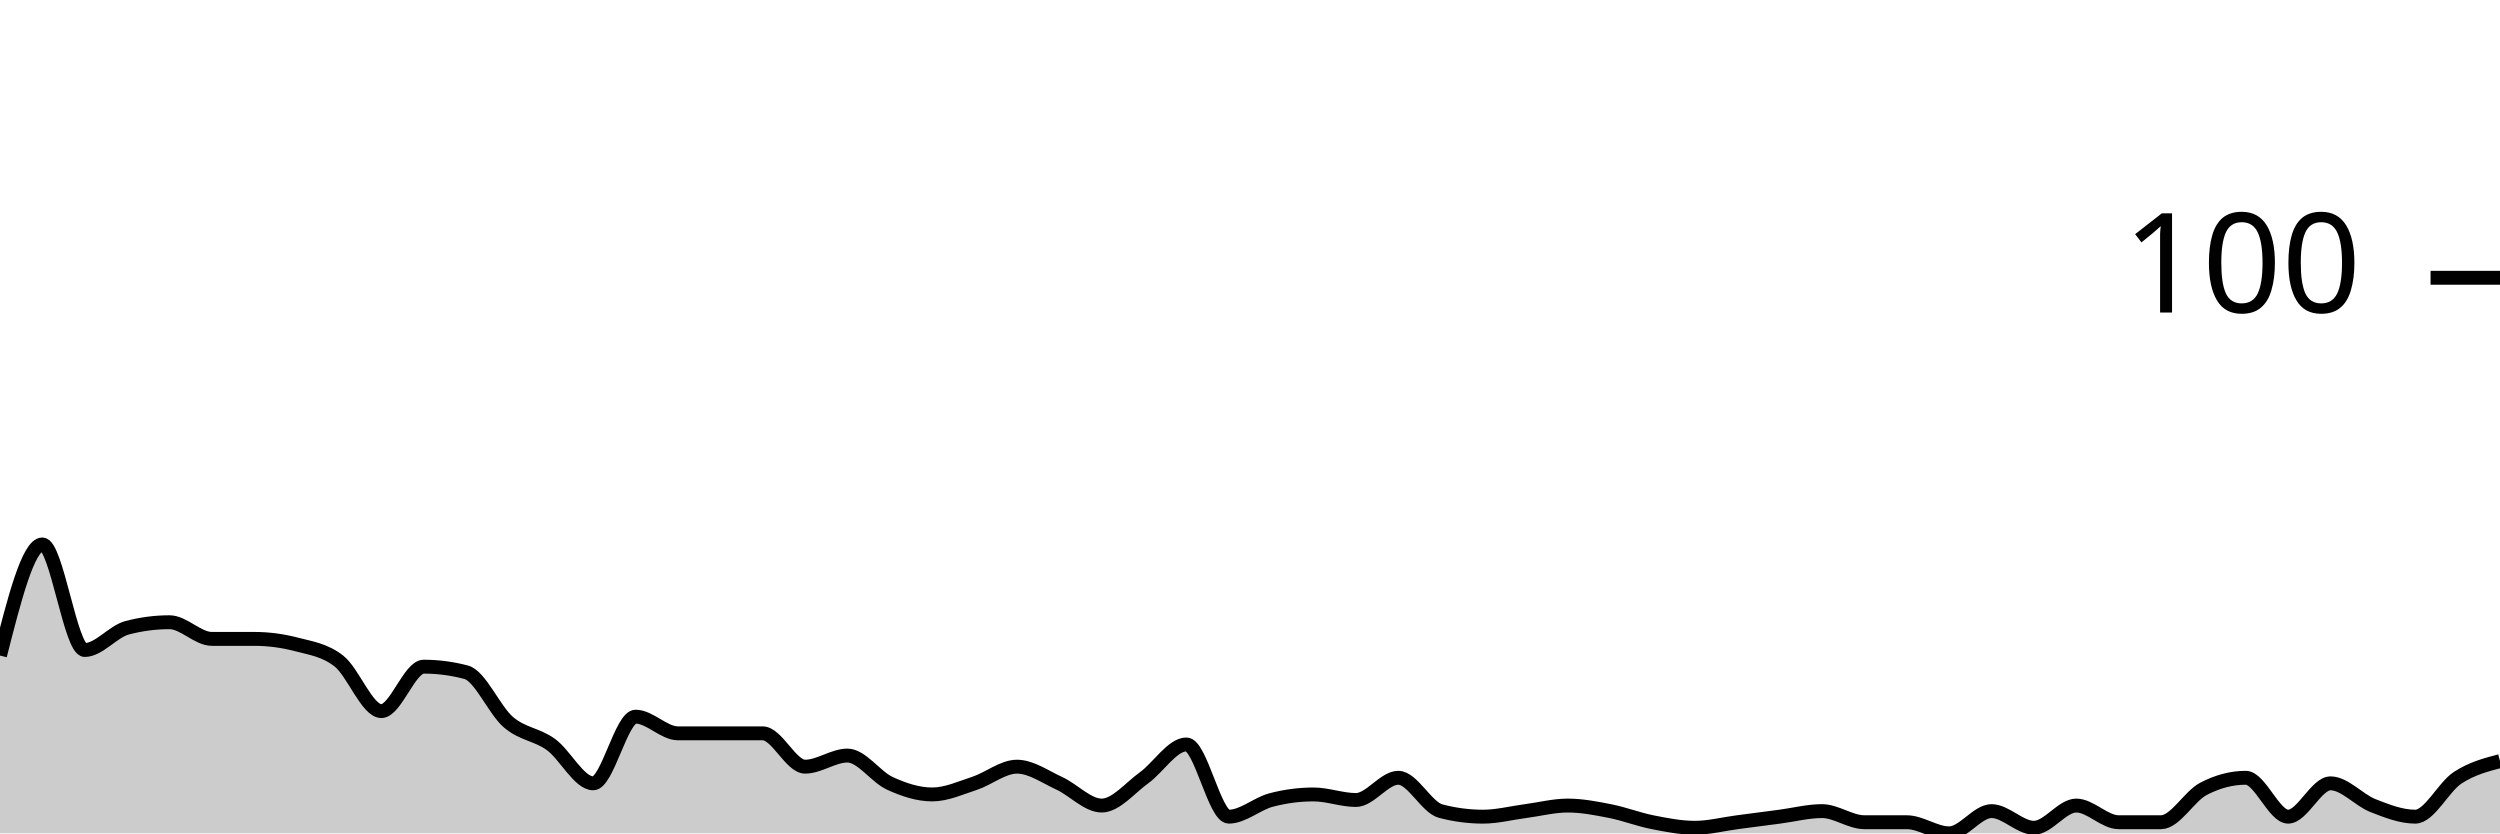
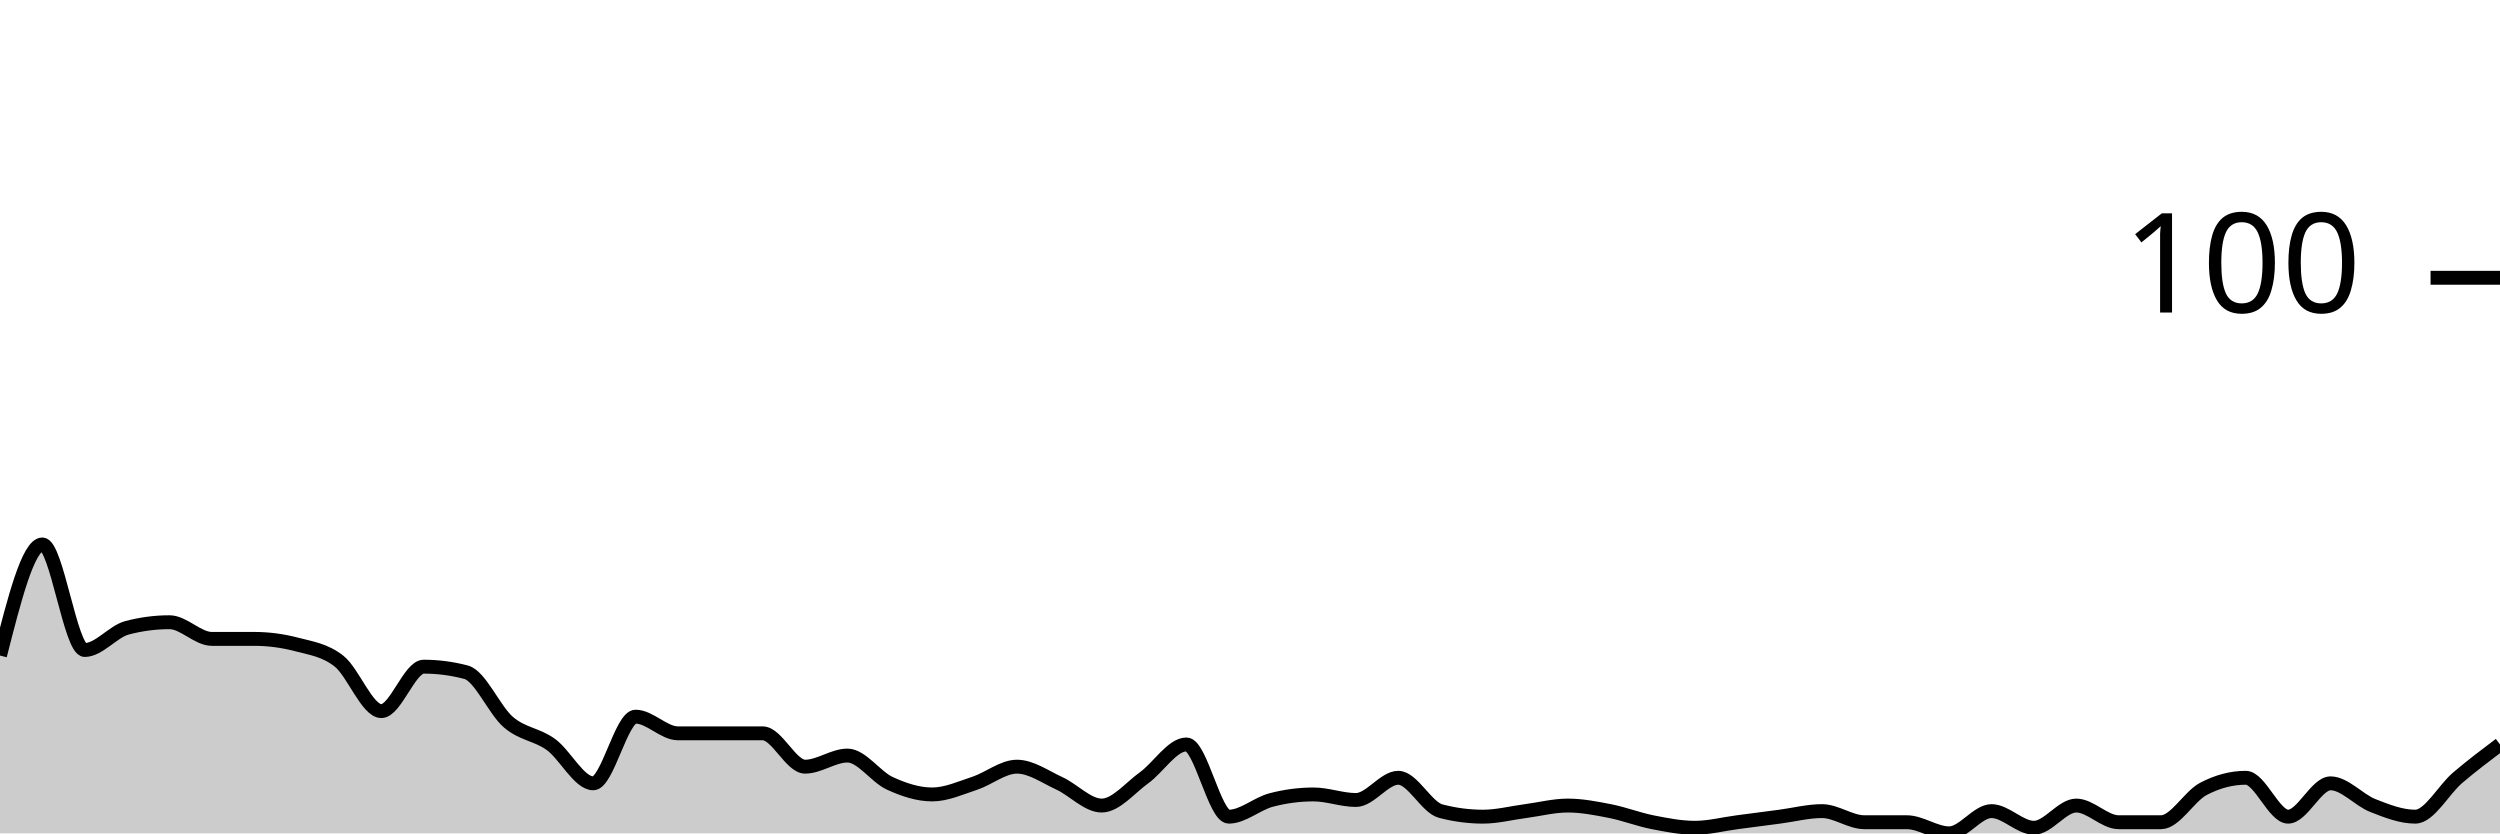
<svg xmlns="http://www.w3.org/2000/svg" viewBox="0 0 180 60">
  <g transform="translate(0,20)">
-     <path class="area" fill="rgba(0, 0, 0, 0.2)" d="M0,27.2C1.017,23.2,2.034,19.2,3.051,19.2C4.068,19.2,5.085,26.8,6.102,26.8C7.119,26.8,8.136,25.467,9.153,25.2C10.169,24.933,11.186,24.8,12.203,24.8C13.22,24.8,14.237,26,15.254,26C16.271,26,17.288,26,18.305,26C19.322,26,20.339,26.133,21.356,26.4C22.373,26.667,23.39,26.8,24.407,27.6C25.424,28.4,26.441,31.2,27.458,31.2C28.475,31.2,29.492,28,30.508,28C31.525,28,32.542,28.133,33.559,28.4C34.576,28.667,35.593,31.133,36.61,32C37.627,32.867,38.644,32.867,39.661,33.6C40.678,34.333,41.695,36.4,42.712,36.4C43.729,36.4,44.746,31.6,45.763,31.6C46.78,31.6,47.797,32.8,48.814,32.8C49.831,32.8,50.847,32.8,51.864,32.8C52.881,32.8,53.898,32.8,54.915,32.8C55.932,32.8,56.949,35.2,57.966,35.2C58.983,35.2,60,34.4,61.017,34.4C62.034,34.4,63.051,35.933,64.068,36.4C65.085,36.867,66.102,37.2,67.119,37.2C68.136,37.2,69.153,36.733,70.169,36.4C71.186,36.067,72.203,35.2,73.22,35.2C74.237,35.2,75.254,35.933,76.271,36.4C77.288,36.867,78.305,38,79.322,38C80.339,38,81.356,36.733,82.373,36C83.39,35.267,84.407,33.6,85.424,33.6C86.441,33.6,87.458,38.8,88.475,38.8C89.492,38.8,90.508,37.867,91.525,37.6C92.542,37.333,93.559,37.2,94.576,37.2C95.593,37.2,96.61,37.6,97.627,37.6C98.644,37.6,99.661,36,100.678,36C101.695,36,102.712,38.133,103.729,38.4C104.746,38.667,105.763,38.8,106.78,38.8C107.797,38.8,108.814,38.533,109.831,38.4C110.847,38.267,111.864,38,112.881,38C113.898,38,114.915,38.2,115.932,38.4C116.949,38.6,117.966,39,118.983,39.2C120,39.4,121.017,39.6,122.034,39.6C123.051,39.6,124.068,39.333,125.085,39.2C126.102,39.067,127.119,38.933,128.136,38.8C129.153,38.667,130.169,38.4,131.186,38.4C132.203,38.4,133.22,39.2,134.237,39.2C135.254,39.2,136.271,39.2,137.288,39.2C138.305,39.2,139.322,40,140.339,40C141.356,40,142.373,38.4,143.39,38.4C144.407,38.4,145.424,39.6,146.441,39.6C147.458,39.6,148.475,38,149.492,38C150.508,38,151.525,39.2,152.542,39.2C153.559,39.2,154.576,39.2,155.593,39.2C156.61,39.2,157.627,37.333,158.644,36.8C159.661,36.267,160.678,36,161.695,36C162.712,36,163.729,38.8,164.746,38.8C165.763,38.8,166.78,36.4,167.797,36.4C168.814,36.4,169.831,37.6,170.847,38C171.864,38.4,172.881,38.8,173.898,38.8C174.915,38.8,175.932,36.667,176.949,36C177.966,35.333,178.983,35.067,180,34.8L180,40C178.983,40,177.966,40,176.949,40C175.932,40,174.915,40,173.898,40C172.881,40,171.864,40,170.847,40C169.831,40,168.814,40,167.797,40C166.78,40,165.763,40,164.746,40C163.729,40,162.712,40,161.695,40C160.678,40,159.661,40,158.644,40C157.627,40,156.61,40,155.593,40C154.576,40,153.559,40,152.542,40C151.525,40,150.508,40,149.492,40C148.475,40,147.458,40,146.441,40C145.424,40,144.407,40,143.39,40C142.373,40,141.356,40,140.339,40C139.322,40,138.305,40,137.288,40C136.271,40,135.254,40,134.237,40C133.22,40,132.203,40,131.186,40C130.169,40,129.153,40,128.136,40C127.119,40,126.102,40,125.085,40C124.068,40,123.051,40,122.034,40C121.017,40,120,40,118.983,40C117.966,40,116.949,40,115.932,40C114.915,40,113.898,40,112.881,40C111.864,40,110.847,40,109.831,40C108.814,40,107.797,40,106.78,40C105.763,40,104.746,40,103.729,40C102.712,40,101.695,40,100.678,40C99.661,40,98.644,40,97.627,40C96.61,40,95.593,40,94.576,40C93.559,40,92.542,40,91.525,40C90.508,40,89.492,40,88.475,40C87.458,40,86.441,40,85.424,40C84.407,40,83.39,40,82.373,40C81.356,40,80.339,40,79.322,40C78.305,40,77.288,40,76.271,40C75.254,40,74.237,40,73.22,40C72.203,40,71.186,40,70.169,40C69.153,40,68.136,40,67.119,40C66.102,40,65.085,40,64.068,40C63.051,40,62.034,40,61.017,40C60,40,58.983,40,57.966,40C56.949,40,55.932,40,54.915,40C53.898,40,52.881,40,51.864,40C50.847,40,49.831,40,48.814,40C47.797,40,46.78,40,45.763,40C44.746,40,43.729,40,42.712,40C41.695,40,40.678,40,39.661,40C38.644,40,37.627,40,36.61,40C35.593,40,34.576,40,33.559,40C32.542,40,31.525,40,30.508,40C29.492,40,28.475,40,27.458,40C26.441,40,25.424,40,24.407,40C23.39,40,22.373,40,21.356,40C20.339,40,19.322,40,18.305,40C17.288,40,16.271,40,15.254,40C14.237,40,13.22,40,12.203,40C11.186,40,10.169,40,9.153,40C8.136,40,7.119,40,6.102,40C5.085,40,4.068,40,3.051,40C2.034,40,1.017,40,0,40Z" />
-     <path class="line" stroke="black" fill="none" d="M0,27.2C1.017,23.2,2.034,19.2,3.051,19.2C4.068,19.2,5.085,26.8,6.102,26.8C7.119,26.8,8.136,25.467,9.153,25.2C10.169,24.933,11.186,24.8,12.203,24.8C13.22,24.8,14.237,26,15.254,26C16.271,26,17.288,26,18.305,26C19.322,26,20.339,26.133,21.356,26.4C22.373,26.667,23.39,26.8,24.407,27.6C25.424,28.4,26.441,31.2,27.458,31.2C28.475,31.2,29.492,28,30.508,28C31.525,28,32.542,28.133,33.559,28.4C34.576,28.667,35.593,31.133,36.61,32C37.627,32.867,38.644,32.867,39.661,33.6C40.678,34.333,41.695,36.4,42.712,36.4C43.729,36.4,44.746,31.6,45.763,31.6C46.78,31.6,47.797,32.8,48.814,32.8C49.831,32.8,50.847,32.8,51.864,32.8C52.881,32.8,53.898,32.8,54.915,32.8C55.932,32.8,56.949,35.2,57.966,35.2C58.983,35.2,60,34.4,61.017,34.4C62.034,34.4,63.051,35.933,64.068,36.4C65.085,36.867,66.102,37.2,67.119,37.2C68.136,37.2,69.153,36.733,70.169,36.4C71.186,36.067,72.203,35.2,73.22,35.2C74.237,35.2,75.254,35.933,76.271,36.4C77.288,36.867,78.305,38,79.322,38C80.339,38,81.356,36.733,82.373,36C83.39,35.267,84.407,33.6,85.424,33.6C86.441,33.6,87.458,38.8,88.475,38.8C89.492,38.8,90.508,37.867,91.525,37.6C92.542,37.333,93.559,37.2,94.576,37.2C95.593,37.2,96.61,37.6,97.627,37.6C98.644,37.6,99.661,36,100.678,36C101.695,36,102.712,38.133,103.729,38.4C104.746,38.667,105.763,38.8,106.78,38.8C107.797,38.8,108.814,38.533,109.831,38.4C110.847,38.267,111.864,38,112.881,38C113.898,38,114.915,38.2,115.932,38.4C116.949,38.6,117.966,39,118.983,39.2C120,39.4,121.017,39.6,122.034,39.6C123.051,39.6,124.068,39.333,125.085,39.2C126.102,39.067,127.119,38.933,128.136,38.8C129.153,38.667,130.169,38.4,131.186,38.4C132.203,38.4,133.22,39.2,134.237,39.2C135.254,39.2,136.271,39.2,137.288,39.2C138.305,39.2,139.322,40,140.339,40C141.356,40,142.373,38.4,143.39,38.4C144.407,38.4,145.424,39.6,146.441,39.6C147.458,39.6,148.475,38,149.492,38C150.508,38,151.525,39.2,152.542,39.2C153.559,39.2,154.576,39.2,155.593,39.2C156.61,39.2,157.627,37.333,158.644,36.8C159.661,36.267,160.678,36,161.695,36C162.712,36,163.729,38.8,164.746,38.8C165.763,38.8,166.78,36.4,167.797,36.4C168.814,36.4,169.831,37.6,170.847,38C171.864,38.4,172.881,38.8,173.898,38.8C174.915,38.8,175.932,36.667,176.949,36C177.966,35.333,178.983,35.067,180,34.8" />
+     <path class="area" fill="rgba(0, 0, 0, 0.2)" d="M0,27.2C1.017,23.2,2.034,19.2,3.051,19.2C4.068,19.2,5.085,26.8,6.102,26.8C7.119,26.8,8.136,25.467,9.153,25.2C10.169,24.933,11.186,24.8,12.203,24.8C13.22,24.8,14.237,26,15.254,26C16.271,26,17.288,26,18.305,26C19.322,26,20.339,26.133,21.356,26.4C22.373,26.667,23.39,26.8,24.407,27.6C25.424,28.4,26.441,31.2,27.458,31.2C28.475,31.2,29.492,28,30.508,28C31.525,28,32.542,28.133,33.559,28.4C34.576,28.667,35.593,31.133,36.61,32C37.627,32.867,38.644,32.867,39.661,33.6C40.678,34.333,41.695,36.4,42.712,36.4C43.729,36.4,44.746,31.6,45.763,31.6C46.78,31.6,47.797,32.8,48.814,32.8C49.831,32.8,50.847,32.8,51.864,32.8C52.881,32.8,53.898,32.8,54.915,32.8C55.932,32.8,56.949,35.2,57.966,35.2C58.983,35.2,60,34.4,61.017,34.4C62.034,34.4,63.051,35.933,64.068,36.4C65.085,36.867,66.102,37.2,67.119,37.2C68.136,37.2,69.153,36.733,70.169,36.4C71.186,36.067,72.203,35.2,73.22,35.2C74.237,35.2,75.254,35.933,76.271,36.4C77.288,36.867,78.305,38,79.322,38C80.339,38,81.356,36.733,82.373,36C83.39,35.267,84.407,33.6,85.424,33.6C86.441,33.6,87.458,38.8,88.475,38.8C89.492,38.8,90.508,37.867,91.525,37.6C92.542,37.333,93.559,37.2,94.576,37.2C95.593,37.2,96.61,37.6,97.627,37.6C98.644,37.6,99.661,36,100.678,36C101.695,36,102.712,38.133,103.729,38.4C104.746,38.667,105.763,38.8,106.78,38.8C107.797,38.8,108.814,38.533,109.831,38.4C110.847,38.267,111.864,38,112.881,38C113.898,38,114.915,38.2,115.932,38.4C116.949,38.6,117.966,39,118.983,39.2C120,39.4,121.017,39.6,122.034,39.6C123.051,39.6,124.068,39.333,125.085,39.2C126.102,39.067,127.119,38.933,128.136,38.8C129.153,38.667,130.169,38.4,131.186,38.4C132.203,38.4,133.22,39.2,134.237,39.2C135.254,39.2,136.271,39.2,137.288,39.2C138.305,39.2,139.322,40,140.339,40C141.356,40,142.373,38.4,143.39,38.4C144.407,38.4,145.424,39.6,146.441,39.6C147.458,39.6,148.475,38,149.492,38C150.508,38,151.525,39.2,152.542,39.2C153.559,39.2,154.576,39.2,155.593,39.2C156.61,39.2,157.627,37.333,158.644,36.8C159.661,36.267,160.678,36,161.695,36C162.712,36,163.729,38.8,164.746,38.8C165.763,38.8,166.78,36.4,167.797,36.4C168.814,36.4,169.831,37.6,170.847,38C171.864,38.4,172.881,38.8,173.898,38.8C174.915,38.8,175.932,36.867,176.949,36C177.966,35.133,178.983,34.367,180,33.6L180,40C178.983,40,177.966,40,176.949,40C175.932,40,174.915,40,173.898,40C172.881,40,171.864,40,170.847,40C169.831,40,168.814,40,167.797,40C166.78,40,165.763,40,164.746,40C163.729,40,162.712,40,161.695,40C160.678,40,159.661,40,158.644,40C157.627,40,156.61,40,155.593,40C154.576,40,153.559,40,152.542,40C151.525,40,150.508,40,149.492,40C148.475,40,147.458,40,146.441,40C145.424,40,144.407,40,143.39,40C142.373,40,141.356,40,140.339,40C139.322,40,138.305,40,137.288,40C136.271,40,135.254,40,134.237,40C133.22,40,132.203,40,131.186,40C130.169,40,129.153,40,128.136,40C127.119,40,126.102,40,125.085,40C124.068,40,123.051,40,122.034,40C121.017,40,120,40,118.983,40C117.966,40,116.949,40,115.932,40C114.915,40,113.898,40,112.881,40C111.864,40,110.847,40,109.831,40C108.814,40,107.797,40,106.78,40C105.763,40,104.746,40,103.729,40C102.712,40,101.695,40,100.678,40C99.661,40,98.644,40,97.627,40C96.61,40,95.593,40,94.576,40C93.559,40,92.542,40,91.525,40C90.508,40,89.492,40,88.475,40C87.458,40,86.441,40,85.424,40C84.407,40,83.39,40,82.373,40C81.356,40,80.339,40,79.322,40C78.305,40,77.288,40,76.271,40C75.254,40,74.237,40,73.22,40C72.203,40,71.186,40,70.169,40C69.153,40,68.136,40,67.119,40C66.102,40,65.085,40,64.068,40C63.051,40,62.034,40,61.017,40C60,40,58.983,40,57.966,40C56.949,40,55.932,40,54.915,40C53.898,40,52.881,40,51.864,40C50.847,40,49.831,40,48.814,40C47.797,40,46.78,40,45.763,40C44.746,40,43.729,40,42.712,40C41.695,40,40.678,40,39.661,40C38.644,40,37.627,40,36.61,40C35.593,40,34.576,40,33.559,40C32.542,40,31.525,40,30.508,40C29.492,40,28.475,40,27.458,40C26.441,40,25.424,40,24.407,40C23.39,40,22.373,40,21.356,40C20.339,40,19.322,40,18.305,40C17.288,40,16.271,40,15.254,40C14.237,40,13.22,40,12.203,40C11.186,40,10.169,40,9.153,40C8.136,40,7.119,40,6.102,40C5.085,40,4.068,40,3.051,40C2.034,40,1.017,40,0,40Z" />
+     <path class="line" stroke="black" fill="none" d="M0,27.2C1.017,23.2,2.034,19.2,3.051,19.2C4.068,19.2,5.085,26.8,6.102,26.8C7.119,26.8,8.136,25.467,9.153,25.2C10.169,24.933,11.186,24.8,12.203,24.8C13.22,24.8,14.237,26,15.254,26C16.271,26,17.288,26,18.305,26C19.322,26,20.339,26.133,21.356,26.4C22.373,26.667,23.39,26.8,24.407,27.6C25.424,28.4,26.441,31.2,27.458,31.2C28.475,31.2,29.492,28,30.508,28C31.525,28,32.542,28.133,33.559,28.4C34.576,28.667,35.593,31.133,36.61,32C37.627,32.867,38.644,32.867,39.661,33.6C40.678,34.333,41.695,36.4,42.712,36.4C43.729,36.4,44.746,31.6,45.763,31.6C46.78,31.6,47.797,32.8,48.814,32.8C49.831,32.8,50.847,32.8,51.864,32.8C52.881,32.8,53.898,32.8,54.915,32.8C55.932,32.8,56.949,35.2,57.966,35.2C58.983,35.2,60,34.4,61.017,34.4C62.034,34.4,63.051,35.933,64.068,36.4C65.085,36.867,66.102,37.2,67.119,37.2C68.136,37.2,69.153,36.733,70.169,36.4C71.186,36.067,72.203,35.2,73.22,35.2C74.237,35.2,75.254,35.933,76.271,36.4C77.288,36.867,78.305,38,79.322,38C80.339,38,81.356,36.733,82.373,36C83.39,35.267,84.407,33.6,85.424,33.6C86.441,33.6,87.458,38.8,88.475,38.8C89.492,38.8,90.508,37.867,91.525,37.6C92.542,37.333,93.559,37.2,94.576,37.2C95.593,37.2,96.61,37.6,97.627,37.6C98.644,37.6,99.661,36,100.678,36C101.695,36,102.712,38.133,103.729,38.4C104.746,38.667,105.763,38.8,106.78,38.8C107.797,38.8,108.814,38.533,109.831,38.4C110.847,38.267,111.864,38,112.881,38C113.898,38,114.915,38.2,115.932,38.4C116.949,38.6,117.966,39,118.983,39.2C120,39.4,121.017,39.6,122.034,39.6C123.051,39.6,124.068,39.333,125.085,39.2C126.102,39.067,127.119,38.933,128.136,38.8C129.153,38.667,130.169,38.4,131.186,38.4C132.203,38.4,133.22,39.2,134.237,39.2C135.254,39.2,136.271,39.2,137.288,39.2C138.305,39.2,139.322,40,140.339,40C141.356,40,142.373,38.4,143.39,38.4C144.407,38.4,145.424,39.6,146.441,39.6C147.458,39.6,148.475,38,149.492,38C150.508,38,151.525,39.2,152.542,39.2C153.559,39.2,154.576,39.2,155.593,39.2C156.61,39.2,157.627,37.333,158.644,36.8C159.661,36.267,160.678,36,161.695,36C162.712,36,163.729,38.8,164.746,38.8C165.763,38.8,166.78,36.4,167.797,36.4C168.814,36.4,169.831,37.6,170.847,38C171.864,38.4,172.881,38.8,173.898,38.8C174.915,38.8,175.932,36.867,176.949,36C177.966,35.133,178.983,34.367,180,33.6" />
    <path class="axis-ceiling" stroke-width="1" stroke="black" fill="none" d="M175,0L180,0" />
    <text class="axis-ceiling-label" font-family="sans-serif" text-anchor="end" font-size="10px" x="170" y="2.5">100</text>
  </g>
</svg>
